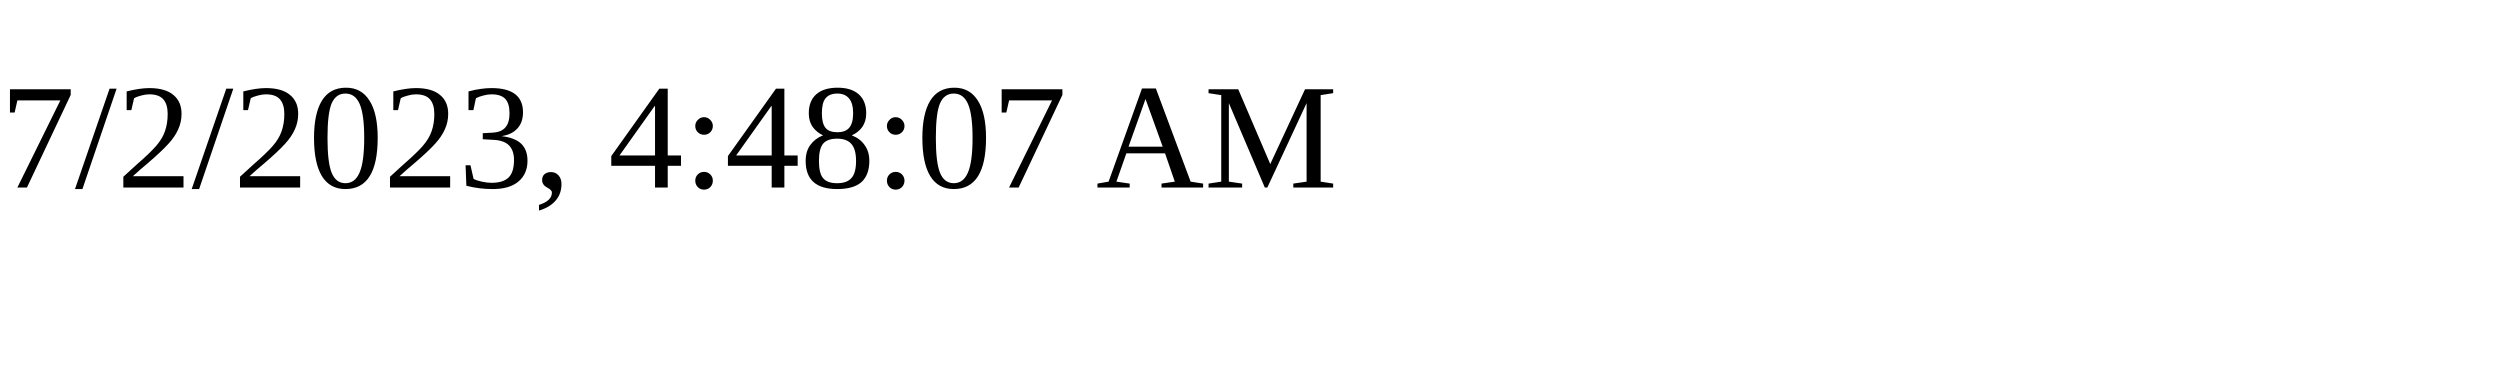
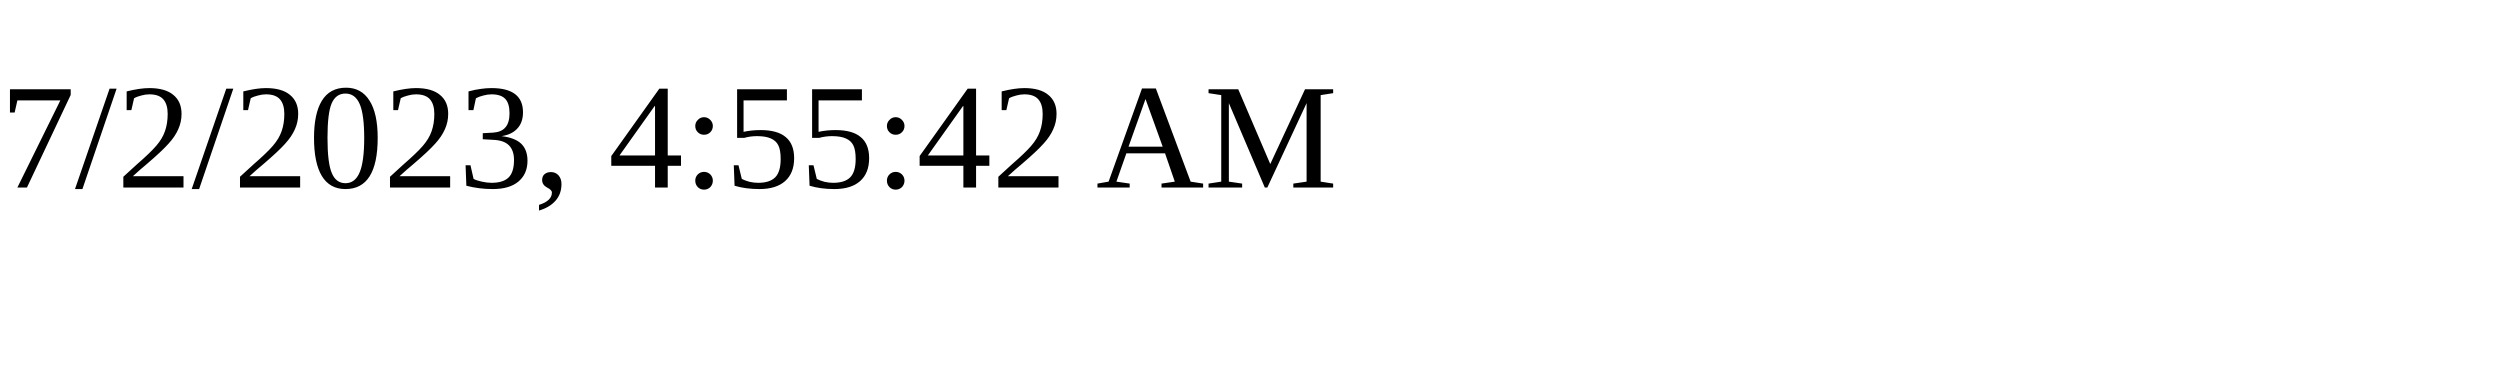
<svg xmlns="http://www.w3.org/2000/svg" height="30" width="200">
-   <text x="0" y="15">7/2/2023, 4:48:07 AM</text>
+   <text x="0" y="15">7/2/2023, 4:55:42 AM</text>
</svg>
